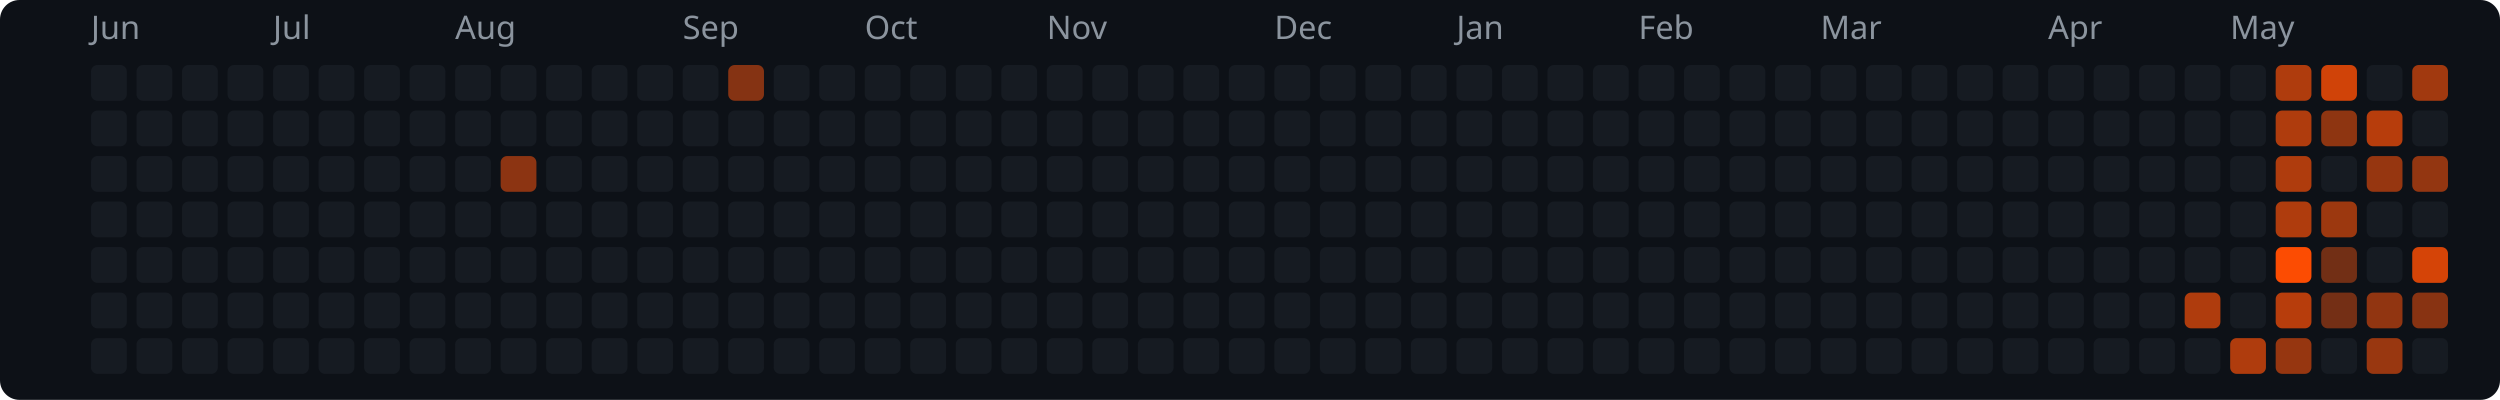
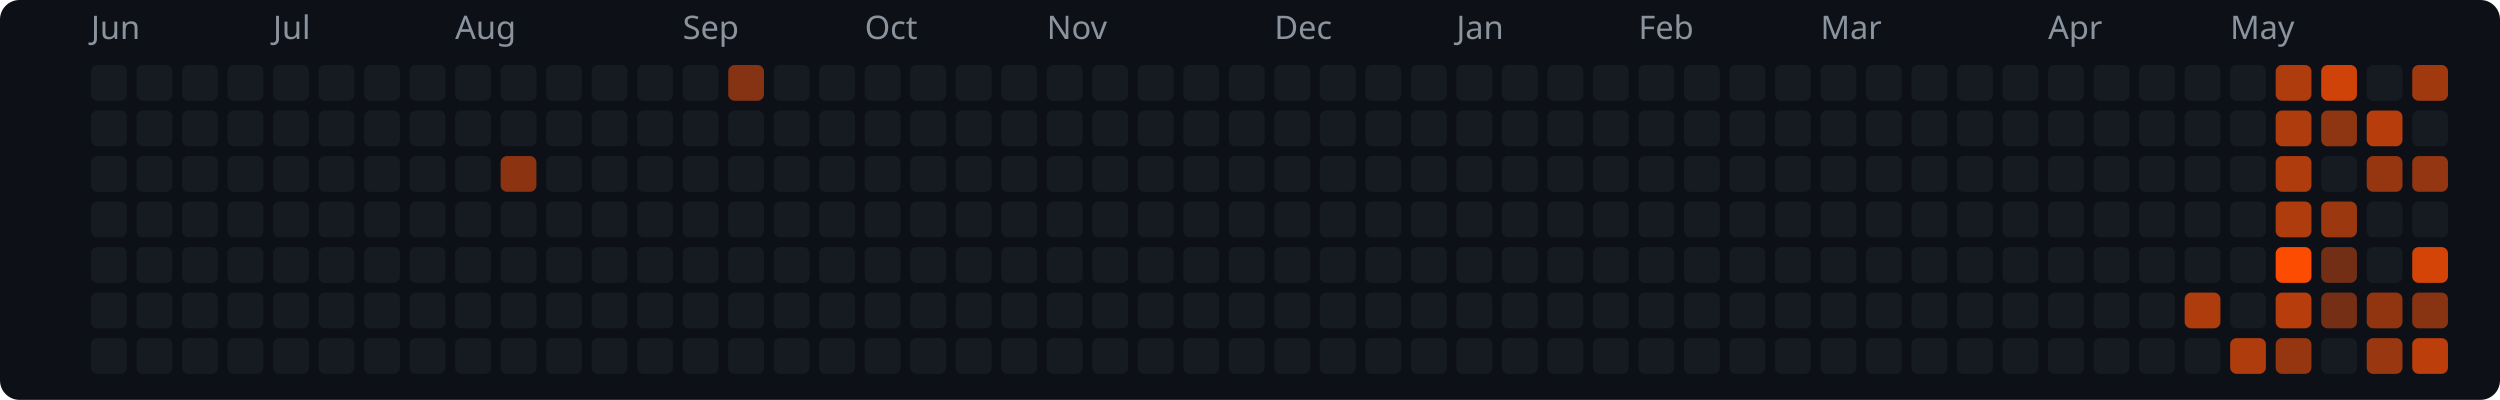
<svg xmlns="http://www.w3.org/2000/svg" width="769" height="123" viewBox="0 0 769 123">
  <rect width="769" height="123" rx="6" fill="#0d1117" />
  <text x="28" y="12" fill="#8b949e" font-size="10" font-family="system-ui,sans-serif">Jun</text>
  <text x="84" y="12" fill="#8b949e" font-size="10" font-family="system-ui,sans-serif">Jul</text>
  <text x="140" y="12" fill="#8b949e" font-size="10" font-family="system-ui,sans-serif">Aug</text>
  <text x="210" y="12" fill="#8b949e" font-size="10" font-family="system-ui,sans-serif">Sep</text>
  <text x="266" y="12" fill="#8b949e" font-size="10" font-family="system-ui,sans-serif">Oct</text>
  <text x="322" y="12" fill="#8b949e" font-size="10" font-family="system-ui,sans-serif">Nov</text>
  <text x="392" y="12" fill="#8b949e" font-size="10" font-family="system-ui,sans-serif">Dec</text>
  <text x="448" y="12" fill="#8b949e" font-size="10" font-family="system-ui,sans-serif">Jan</text>
  <text x="504" y="12" fill="#8b949e" font-size="10" font-family="system-ui,sans-serif">Feb</text>
  <text x="560" y="12" fill="#8b949e" font-size="10" font-family="system-ui,sans-serif">Mar</text>
  <text x="630" y="12" fill="#8b949e" font-size="10" font-family="system-ui,sans-serif">Apr</text>
  <text x="686" y="12" fill="#8b949e" font-size="10" font-family="system-ui,sans-serif">May</text>
  <rect x="28" y="20" width="11" height="11" rx="2" fill="#161b22" />
  <rect x="28" y="34" width="11" height="11" rx="2" fill="#161b22" />
  <rect x="28" y="48" width="11" height="11" rx="2" fill="#161b22" />
  <rect x="28" y="62" width="11" height="11" rx="2" fill="#161b22" />
  <rect x="28" y="76" width="11" height="11" rx="2" fill="#161b22" />
  <rect x="28" y="90" width="11" height="11" rx="2" fill="#161b22" />
  <rect x="28" y="104" width="11" height="11" rx="2" fill="#161b22" />
  <rect x="42" y="20" width="11" height="11" rx="2" fill="#161b22" />
  <rect x="42" y="34" width="11" height="11" rx="2" fill="#161b22" />
  <rect x="42" y="48" width="11" height="11" rx="2" fill="#161b22" />
  <rect x="42" y="62" width="11" height="11" rx="2" fill="#161b22" />
  <rect x="42" y="76" width="11" height="11" rx="2" fill="#161b22" />
  <rect x="42" y="90" width="11" height="11" rx="2" fill="#161b22" />
  <rect x="42" y="104" width="11" height="11" rx="2" fill="#161b22" />
  <rect x="56" y="20" width="11" height="11" rx="2" fill="#161b22" />
  <rect x="56" y="34" width="11" height="11" rx="2" fill="#161b22" />
  <rect x="56" y="48" width="11" height="11" rx="2" fill="#161b22" />
  <rect x="56" y="62" width="11" height="11" rx="2" fill="#161b22" />
  <rect x="56" y="76" width="11" height="11" rx="2" fill="#161b22" />
  <rect x="56" y="90" width="11" height="11" rx="2" fill="#161b22" />
  <rect x="56" y="104" width="11" height="11" rx="2" fill="#161b22" />
  <rect x="70" y="20" width="11" height="11" rx="2" fill="#161b22" />
  <rect x="70" y="34" width="11" height="11" rx="2" fill="#161b22" />
  <rect x="70" y="48" width="11" height="11" rx="2" fill="#161b22" />
  <rect x="70" y="62" width="11" height="11" rx="2" fill="#161b22" />
  <rect x="70" y="76" width="11" height="11" rx="2" fill="#161b22" />
  <rect x="70" y="90" width="11" height="11" rx="2" fill="#161b22" />
  <rect x="70" y="104" width="11" height="11" rx="2" fill="#161b22" />
  <rect x="84" y="20" width="11" height="11" rx="2" fill="#161b22" />
  <rect x="84" y="34" width="11" height="11" rx="2" fill="#161b22" />
  <rect x="84" y="48" width="11" height="11" rx="2" fill="#161b22" />
  <rect x="84" y="62" width="11" height="11" rx="2" fill="#161b22" />
  <rect x="84" y="76" width="11" height="11" rx="2" fill="#161b22" />
  <rect x="84" y="90" width="11" height="11" rx="2" fill="#161b22" />
  <rect x="84" y="104" width="11" height="11" rx="2" fill="#161b22" />
  <rect x="98" y="20" width="11" height="11" rx="2" fill="#161b22" />
  <rect x="98" y="34" width="11" height="11" rx="2" fill="#161b22" />
  <rect x="98" y="48" width="11" height="11" rx="2" fill="#161b22" />
  <rect x="98" y="62" width="11" height="11" rx="2" fill="#161b22" />
  <rect x="98" y="76" width="11" height="11" rx="2" fill="#161b22" />
  <rect x="98" y="90" width="11" height="11" rx="2" fill="#161b22" />
  <rect x="98" y="104" width="11" height="11" rx="2" fill="#161b22" />
  <rect x="112" y="20" width="11" height="11" rx="2" fill="#161b22" />
  <rect x="112" y="34" width="11" height="11" rx="2" fill="#161b22" />
  <rect x="112" y="48" width="11" height="11" rx="2" fill="#161b22" />
  <rect x="112" y="62" width="11" height="11" rx="2" fill="#161b22" />
  <rect x="112" y="76" width="11" height="11" rx="2" fill="#161b22" />
  <rect x="112" y="90" width="11" height="11" rx="2" fill="#161b22" />
  <rect x="112" y="104" width="11" height="11" rx="2" fill="#161b22" />
  <rect x="126" y="20" width="11" height="11" rx="2" fill="#161b22" />
  <rect x="126" y="34" width="11" height="11" rx="2" fill="#161b22" />
  <rect x="126" y="48" width="11" height="11" rx="2" fill="#161b22" />
  <rect x="126" y="62" width="11" height="11" rx="2" fill="#161b22" />
  <rect x="126" y="76" width="11" height="11" rx="2" fill="#161b22" />
  <rect x="126" y="90" width="11" height="11" rx="2" fill="#161b22" />
  <rect x="126" y="104" width="11" height="11" rx="2" fill="#161b22" />
  <rect x="140" y="20" width="11" height="11" rx="2" fill="#161b22" />
  <rect x="140" y="34" width="11" height="11" rx="2" fill="#161b22" />
  <rect x="140" y="48" width="11" height="11" rx="2" fill="#161b22" />
  <rect x="140" y="62" width="11" height="11" rx="2" fill="#161b22" />
  <rect x="140" y="76" width="11" height="11" rx="2" fill="#161b22" />
  <rect x="140" y="90" width="11" height="11" rx="2" fill="#161b22" />
  <rect x="140" y="104" width="11" height="11" rx="2" fill="#161b22" />
  <rect x="154" y="20" width="11" height="11" rx="2" fill="#161b22" />
  <rect x="154" y="34" width="11" height="11" rx="2" fill="#161b22" />
  <rect x="154" y="48" width="11" height="11" rx="2" fill="#8c3412" />
  <rect x="154" y="62" width="11" height="11" rx="2" fill="#161b22" />
  <rect x="154" y="76" width="11" height="11" rx="2" fill="#161b22" />
  <rect x="154" y="90" width="11" height="11" rx="2" fill="#161b22" />
  <rect x="154" y="104" width="11" height="11" rx="2" fill="#161b22" />
  <rect x="168" y="20" width="11" height="11" rx="2" fill="#161b22" />
  <rect x="168" y="34" width="11" height="11" rx="2" fill="#161b22" />
  <rect x="168" y="48" width="11" height="11" rx="2" fill="#161b22" />
  <rect x="168" y="62" width="11" height="11" rx="2" fill="#161b22" />
  <rect x="168" y="76" width="11" height="11" rx="2" fill="#161b22" />
  <rect x="168" y="90" width="11" height="11" rx="2" fill="#161b22" />
  <rect x="168" y="104" width="11" height="11" rx="2" fill="#161b22" />
  <rect x="182" y="20" width="11" height="11" rx="2" fill="#161b22" />
  <rect x="182" y="34" width="11" height="11" rx="2" fill="#161b22" />
  <rect x="182" y="48" width="11" height="11" rx="2" fill="#161b22" />
  <rect x="182" y="62" width="11" height="11" rx="2" fill="#161b22" />
  <rect x="182" y="76" width="11" height="11" rx="2" fill="#161b22" />
  <rect x="182" y="90" width="11" height="11" rx="2" fill="#161b22" />
  <rect x="182" y="104" width="11" height="11" rx="2" fill="#161b22" />
  <rect x="196" y="20" width="11" height="11" rx="2" fill="#161b22" />
  <rect x="196" y="34" width="11" height="11" rx="2" fill="#161b22" />
  <rect x="196" y="48" width="11" height="11" rx="2" fill="#161b22" />
  <rect x="196" y="62" width="11" height="11" rx="2" fill="#161b22" />
  <rect x="196" y="76" width="11" height="11" rx="2" fill="#161b22" />
  <rect x="196" y="90" width="11" height="11" rx="2" fill="#161b22" />
  <rect x="196" y="104" width="11" height="11" rx="2" fill="#161b22" />
  <rect x="210" y="20" width="11" height="11" rx="2" fill="#161b22" />
  <rect x="210" y="34" width="11" height="11" rx="2" fill="#161b22" />
  <rect x="210" y="48" width="11" height="11" rx="2" fill="#161b22" />
  <rect x="210" y="62" width="11" height="11" rx="2" fill="#161b22" />
  <rect x="210" y="76" width="11" height="11" rx="2" fill="#161b22" />
  <rect x="210" y="90" width="11" height="11" rx="2" fill="#161b22" />
  <rect x="210" y="104" width="11" height="11" rx="2" fill="#161b22" />
  <rect x="224" y="20" width="11" height="11" rx="2" fill="#853313" />
  <rect x="224" y="34" width="11" height="11" rx="2" fill="#161b22" />
  <rect x="224" y="48" width="11" height="11" rx="2" fill="#161b22" />
  <rect x="224" y="62" width="11" height="11" rx="2" fill="#161b22" />
  <rect x="224" y="76" width="11" height="11" rx="2" fill="#161b22" />
  <rect x="224" y="90" width="11" height="11" rx="2" fill="#161b22" />
  <rect x="224" y="104" width="11" height="11" rx="2" fill="#161b22" />
  <rect x="238" y="20" width="11" height="11" rx="2" fill="#161b22" />
  <rect x="238" y="34" width="11" height="11" rx="2" fill="#161b22" />
  <rect x="238" y="48" width="11" height="11" rx="2" fill="#161b22" />
  <rect x="238" y="62" width="11" height="11" rx="2" fill="#161b22" />
  <rect x="238" y="76" width="11" height="11" rx="2" fill="#161b22" />
  <rect x="238" y="90" width="11" height="11" rx="2" fill="#161b22" />
  <rect x="238" y="104" width="11" height="11" rx="2" fill="#161b22" />
  <rect x="252" y="20" width="11" height="11" rx="2" fill="#161b22" />
  <rect x="252" y="34" width="11" height="11" rx="2" fill="#161b22" />
  <rect x="252" y="48" width="11" height="11" rx="2" fill="#161b22" />
  <rect x="252" y="62" width="11" height="11" rx="2" fill="#161b22" />
  <rect x="252" y="76" width="11" height="11" rx="2" fill="#161b22" />
  <rect x="252" y="90" width="11" height="11" rx="2" fill="#161b22" />
  <rect x="252" y="104" width="11" height="11" rx="2" fill="#161b22" />
  <rect x="266" y="20" width="11" height="11" rx="2" fill="#161b22" />
  <rect x="266" y="34" width="11" height="11" rx="2" fill="#161b22" />
  <rect x="266" y="48" width="11" height="11" rx="2" fill="#161b22" />
  <rect x="266" y="62" width="11" height="11" rx="2" fill="#161b22" />
  <rect x="266" y="76" width="11" height="11" rx="2" fill="#161b22" />
  <rect x="266" y="90" width="11" height="11" rx="2" fill="#161b22" />
  <rect x="266" y="104" width="11" height="11" rx="2" fill="#161b22" />
  <rect x="280" y="20" width="11" height="11" rx="2" fill="#161b22" />
  <rect x="280" y="34" width="11" height="11" rx="2" fill="#161b22" />
  <rect x="280" y="48" width="11" height="11" rx="2" fill="#161b22" />
  <rect x="280" y="62" width="11" height="11" rx="2" fill="#161b22" />
  <rect x="280" y="76" width="11" height="11" rx="2" fill="#161b22" />
  <rect x="280" y="90" width="11" height="11" rx="2" fill="#161b22" />
  <rect x="280" y="104" width="11" height="11" rx="2" fill="#161b22" />
  <rect x="294" y="20" width="11" height="11" rx="2" fill="#161b22" />
  <rect x="294" y="34" width="11" height="11" rx="2" fill="#161b22" />
  <rect x="294" y="48" width="11" height="11" rx="2" fill="#161b22" />
  <rect x="294" y="62" width="11" height="11" rx="2" fill="#161b22" />
  <rect x="294" y="76" width="11" height="11" rx="2" fill="#161b22" />
  <rect x="294" y="90" width="11" height="11" rx="2" fill="#161b22" />
  <rect x="294" y="104" width="11" height="11" rx="2" fill="#161b22" />
  <rect x="308" y="20" width="11" height="11" rx="2" fill="#161b22" />
  <rect x="308" y="34" width="11" height="11" rx="2" fill="#161b22" />
  <rect x="308" y="48" width="11" height="11" rx="2" fill="#161b22" />
  <rect x="308" y="62" width="11" height="11" rx="2" fill="#161b22" />
  <rect x="308" y="76" width="11" height="11" rx="2" fill="#161b22" />
  <rect x="308" y="90" width="11" height="11" rx="2" fill="#161b22" />
  <rect x="308" y="104" width="11" height="11" rx="2" fill="#161b22" />
  <rect x="322" y="20" width="11" height="11" rx="2" fill="#161b22" />
  <rect x="322" y="34" width="11" height="11" rx="2" fill="#161b22" />
  <rect x="322" y="48" width="11" height="11" rx="2" fill="#161b22" />
  <rect x="322" y="62" width="11" height="11" rx="2" fill="#161b22" />
  <rect x="322" y="76" width="11" height="11" rx="2" fill="#161b22" />
  <rect x="322" y="90" width="11" height="11" rx="2" fill="#161b22" />
  <rect x="322" y="104" width="11" height="11" rx="2" fill="#161b22" />
  <rect x="336" y="20" width="11" height="11" rx="2" fill="#161b22" />
  <rect x="336" y="34" width="11" height="11" rx="2" fill="#161b22" />
  <rect x="336" y="48" width="11" height="11" rx="2" fill="#161b22" />
  <rect x="336" y="62" width="11" height="11" rx="2" fill="#161b22" />
  <rect x="336" y="76" width="11" height="11" rx="2" fill="#161b22" />
  <rect x="336" y="90" width="11" height="11" rx="2" fill="#161b22" />
  <rect x="336" y="104" width="11" height="11" rx="2" fill="#161b22" />
  <rect x="350" y="20" width="11" height="11" rx="2" fill="#161b22" />
  <rect x="350" y="34" width="11" height="11" rx="2" fill="#161b22" />
  <rect x="350" y="48" width="11" height="11" rx="2" fill="#161b22" />
  <rect x="350" y="62" width="11" height="11" rx="2" fill="#161b22" />
  <rect x="350" y="76" width="11" height="11" rx="2" fill="#161b22" />
  <rect x="350" y="90" width="11" height="11" rx="2" fill="#161b22" />
  <rect x="350" y="104" width="11" height="11" rx="2" fill="#161b22" />
  <rect x="364" y="20" width="11" height="11" rx="2" fill="#161b22" />
  <rect x="364" y="34" width="11" height="11" rx="2" fill="#161b22" />
  <rect x="364" y="48" width="11" height="11" rx="2" fill="#161b22" />
  <rect x="364" y="62" width="11" height="11" rx="2" fill="#161b22" />
  <rect x="364" y="76" width="11" height="11" rx="2" fill="#161b22" />
  <rect x="364" y="90" width="11" height="11" rx="2" fill="#161b22" />
  <rect x="364" y="104" width="11" height="11" rx="2" fill="#161b22" />
  <rect x="378" y="20" width="11" height="11" rx="2" fill="#161b22" />
  <rect x="378" y="34" width="11" height="11" rx="2" fill="#161b22" />
  <rect x="378" y="48" width="11" height="11" rx="2" fill="#161b22" />
  <rect x="378" y="62" width="11" height="11" rx="2" fill="#161b22" />
  <rect x="378" y="76" width="11" height="11" rx="2" fill="#161b22" />
  <rect x="378" y="90" width="11" height="11" rx="2" fill="#161b22" />
  <rect x="378" y="104" width="11" height="11" rx="2" fill="#161b22" />
  <rect x="392" y="20" width="11" height="11" rx="2" fill="#161b22" />
  <rect x="392" y="34" width="11" height="11" rx="2" fill="#161b22" />
  <rect x="392" y="48" width="11" height="11" rx="2" fill="#161b22" />
  <rect x="392" y="62" width="11" height="11" rx="2" fill="#161b22" />
  <rect x="392" y="76" width="11" height="11" rx="2" fill="#161b22" />
  <rect x="392" y="90" width="11" height="11" rx="2" fill="#161b22" />
  <rect x="392" y="104" width="11" height="11" rx="2" fill="#161b22" />
  <rect x="406" y="20" width="11" height="11" rx="2" fill="#161b22" />
  <rect x="406" y="34" width="11" height="11" rx="2" fill="#161b22" />
  <rect x="406" y="48" width="11" height="11" rx="2" fill="#161b22" />
  <rect x="406" y="62" width="11" height="11" rx="2" fill="#161b22" />
  <rect x="406" y="76" width="11" height="11" rx="2" fill="#161b22" />
  <rect x="406" y="90" width="11" height="11" rx="2" fill="#161b22" />
  <rect x="406" y="104" width="11" height="11" rx="2" fill="#161b22" />
  <rect x="420" y="20" width="11" height="11" rx="2" fill="#161b22" />
  <rect x="420" y="34" width="11" height="11" rx="2" fill="#161b22" />
  <rect x="420" y="48" width="11" height="11" rx="2" fill="#161b22" />
  <rect x="420" y="62" width="11" height="11" rx="2" fill="#161b22" />
  <rect x="420" y="76" width="11" height="11" rx="2" fill="#161b22" />
  <rect x="420" y="90" width="11" height="11" rx="2" fill="#161b22" />
  <rect x="420" y="104" width="11" height="11" rx="2" fill="#161b22" />
  <rect x="434" y="20" width="11" height="11" rx="2" fill="#161b22" />
  <rect x="434" y="34" width="11" height="11" rx="2" fill="#161b22" />
  <rect x="434" y="48" width="11" height="11" rx="2" fill="#161b22" />
  <rect x="434" y="62" width="11" height="11" rx="2" fill="#161b22" />
  <rect x="434" y="76" width="11" height="11" rx="2" fill="#161b22" />
  <rect x="434" y="90" width="11" height="11" rx="2" fill="#161b22" />
  <rect x="434" y="104" width="11" height="11" rx="2" fill="#161b22" />
  <rect x="448" y="20" width="11" height="11" rx="2" fill="#161b22" />
  <rect x="448" y="34" width="11" height="11" rx="2" fill="#161b22" />
  <rect x="448" y="48" width="11" height="11" rx="2" fill="#161b22" />
  <rect x="448" y="62" width="11" height="11" rx="2" fill="#161b22" />
  <rect x="448" y="76" width="11" height="11" rx="2" fill="#161b22" />
  <rect x="448" y="90" width="11" height="11" rx="2" fill="#161b22" />
  <rect x="448" y="104" width="11" height="11" rx="2" fill="#161b22" />
  <rect x="462" y="20" width="11" height="11" rx="2" fill="#161b22" />
  <rect x="462" y="34" width="11" height="11" rx="2" fill="#161b22" />
  <rect x="462" y="48" width="11" height="11" rx="2" fill="#161b22" />
  <rect x="462" y="62" width="11" height="11" rx="2" fill="#161b22" />
  <rect x="462" y="76" width="11" height="11" rx="2" fill="#161b22" />
  <rect x="462" y="90" width="11" height="11" rx="2" fill="#161b22" />
  <rect x="462" y="104" width="11" height="11" rx="2" fill="#161b22" />
  <rect x="476" y="20" width="11" height="11" rx="2" fill="#161b22" />
  <rect x="476" y="34" width="11" height="11" rx="2" fill="#161b22" />
  <rect x="476" y="48" width="11" height="11" rx="2" fill="#161b22" />
  <rect x="476" y="62" width="11" height="11" rx="2" fill="#161b22" />
  <rect x="476" y="76" width="11" height="11" rx="2" fill="#161b22" />
  <rect x="476" y="90" width="11" height="11" rx="2" fill="#161b22" />
  <rect x="476" y="104" width="11" height="11" rx="2" fill="#161b22" />
  <rect x="490" y="20" width="11" height="11" rx="2" fill="#161b22" />
  <rect x="490" y="34" width="11" height="11" rx="2" fill="#161b22" />
  <rect x="490" y="48" width="11" height="11" rx="2" fill="#161b22" />
  <rect x="490" y="62" width="11" height="11" rx="2" fill="#161b22" />
  <rect x="490" y="76" width="11" height="11" rx="2" fill="#161b22" />
  <rect x="490" y="90" width="11" height="11" rx="2" fill="#161b22" />
  <rect x="490" y="104" width="11" height="11" rx="2" fill="#161b22" />
  <rect x="504" y="20" width="11" height="11" rx="2" fill="#161b22" />
  <rect x="504" y="34" width="11" height="11" rx="2" fill="#161b22" />
  <rect x="504" y="48" width="11" height="11" rx="2" fill="#161b22" />
  <rect x="504" y="62" width="11" height="11" rx="2" fill="#161b22" />
  <rect x="504" y="76" width="11" height="11" rx="2" fill="#161b22" />
  <rect x="504" y="90" width="11" height="11" rx="2" fill="#161b22" />
  <rect x="504" y="104" width="11" height="11" rx="2" fill="#161b22" />
  <rect x="518" y="20" width="11" height="11" rx="2" fill="#161b22" />
  <rect x="518" y="34" width="11" height="11" rx="2" fill="#161b22" />
  <rect x="518" y="48" width="11" height="11" rx="2" fill="#161b22" />
  <rect x="518" y="62" width="11" height="11" rx="2" fill="#161b22" />
  <rect x="518" y="76" width="11" height="11" rx="2" fill="#161b22" />
  <rect x="518" y="90" width="11" height="11" rx="2" fill="#161b22" />
  <rect x="518" y="104" width="11" height="11" rx="2" fill="#161b22" />
  <rect x="532" y="20" width="11" height="11" rx="2" fill="#161b22" />
  <rect x="532" y="34" width="11" height="11" rx="2" fill="#161b22" />
  <rect x="532" y="48" width="11" height="11" rx="2" fill="#161b22" />
  <rect x="532" y="62" width="11" height="11" rx="2" fill="#161b22" />
  <rect x="532" y="76" width="11" height="11" rx="2" fill="#161b22" />
  <rect x="532" y="90" width="11" height="11" rx="2" fill="#161b22" />
  <rect x="532" y="104" width="11" height="11" rx="2" fill="#161b22" />
  <rect x="546" y="20" width="11" height="11" rx="2" fill="#161b22" />
  <rect x="546" y="34" width="11" height="11" rx="2" fill="#161b22" />
  <rect x="546" y="48" width="11" height="11" rx="2" fill="#161b22" />
  <rect x="546" y="62" width="11" height="11" rx="2" fill="#161b22" />
  <rect x="546" y="76" width="11" height="11" rx="2" fill="#161b22" />
  <rect x="546" y="90" width="11" height="11" rx="2" fill="#161b22" />
  <rect x="546" y="104" width="11" height="11" rx="2" fill="#161b22" />
  <rect x="560" y="20" width="11" height="11" rx="2" fill="#161b22" />
  <rect x="560" y="34" width="11" height="11" rx="2" fill="#161b22" />
  <rect x="560" y="48" width="11" height="11" rx="2" fill="#161b22" />
  <rect x="560" y="62" width="11" height="11" rx="2" fill="#161b22" />
  <rect x="560" y="76" width="11" height="11" rx="2" fill="#161b22" />
  <rect x="560" y="90" width="11" height="11" rx="2" fill="#161b22" />
  <rect x="560" y="104" width="11" height="11" rx="2" fill="#161b22" />
  <rect x="574" y="20" width="11" height="11" rx="2" fill="#161b22" />
  <rect x="574" y="34" width="11" height="11" rx="2" fill="#161b22" />
  <rect x="574" y="48" width="11" height="11" rx="2" fill="#161b22" />
  <rect x="574" y="62" width="11" height="11" rx="2" fill="#161b22" />
  <rect x="574" y="76" width="11" height="11" rx="2" fill="#161b22" />
  <rect x="574" y="90" width="11" height="11" rx="2" fill="#161b22" />
  <rect x="574" y="104" width="11" height="11" rx="2" fill="#161b22" />
  <rect x="588" y="20" width="11" height="11" rx="2" fill="#161b22" />
  <rect x="588" y="34" width="11" height="11" rx="2" fill="#161b22" />
  <rect x="588" y="48" width="11" height="11" rx="2" fill="#161b22" />
  <rect x="588" y="62" width="11" height="11" rx="2" fill="#161b22" />
  <rect x="588" y="76" width="11" height="11" rx="2" fill="#161b22" />
  <rect x="588" y="90" width="11" height="11" rx="2" fill="#161b22" />
  <rect x="588" y="104" width="11" height="11" rx="2" fill="#161b22" />
  <rect x="602" y="20" width="11" height="11" rx="2" fill="#161b22" />
  <rect x="602" y="34" width="11" height="11" rx="2" fill="#161b22" />
  <rect x="602" y="48" width="11" height="11" rx="2" fill="#161b22" />
  <rect x="602" y="62" width="11" height="11" rx="2" fill="#161b22" />
  <rect x="602" y="76" width="11" height="11" rx="2" fill="#161b22" />
  <rect x="602" y="90" width="11" height="11" rx="2" fill="#161b22" />
  <rect x="602" y="104" width="11" height="11" rx="2" fill="#161b22" />
  <rect x="616" y="20" width="11" height="11" rx="2" fill="#161b22" />
  <rect x="616" y="34" width="11" height="11" rx="2" fill="#161b22" />
  <rect x="616" y="48" width="11" height="11" rx="2" fill="#161b22" />
  <rect x="616" y="62" width="11" height="11" rx="2" fill="#161b22" />
  <rect x="616" y="76" width="11" height="11" rx="2" fill="#161b22" />
  <rect x="616" y="90" width="11" height="11" rx="2" fill="#161b22" />
  <rect x="616" y="104" width="11" height="11" rx="2" fill="#161b22" />
  <rect x="630" y="20" width="11" height="11" rx="2" fill="#161b22" />
  <rect x="630" y="34" width="11" height="11" rx="2" fill="#161b22" />
  <rect x="630" y="48" width="11" height="11" rx="2" fill="#161b22" />
  <rect x="630" y="62" width="11" height="11" rx="2" fill="#161b22" />
  <rect x="630" y="76" width="11" height="11" rx="2" fill="#161b22" />
  <rect x="630" y="90" width="11" height="11" rx="2" fill="#161b22" />
  <rect x="630" y="104" width="11" height="11" rx="2" fill="#161b22" />
  <rect x="644" y="20" width="11" height="11" rx="2" fill="#161b22" />
  <rect x="644" y="34" width="11" height="11" rx="2" fill="#161b22" />
  <rect x="644" y="48" width="11" height="11" rx="2" fill="#161b22" />
  <rect x="644" y="62" width="11" height="11" rx="2" fill="#161b22" />
  <rect x="644" y="76" width="11" height="11" rx="2" fill="#161b22" />
  <rect x="644" y="90" width="11" height="11" rx="2" fill="#161b22" />
  <rect x="644" y="104" width="11" height="11" rx="2" fill="#161b22" />
  <rect x="658" y="20" width="11" height="11" rx="2" fill="#161b22" />
  <rect x="658" y="34" width="11" height="11" rx="2" fill="#161b22" />
  <rect x="658" y="48" width="11" height="11" rx="2" fill="#161b22" />
  <rect x="658" y="62" width="11" height="11" rx="2" fill="#161b22" />
  <rect x="658" y="76" width="11" height="11" rx="2" fill="#161b22" />
  <rect x="658" y="90" width="11" height="11" rx="2" fill="#161b22" />
  <rect x="658" y="104" width="11" height="11" rx="2" fill="#161b22" />
  <rect x="672" y="20" width="11" height="11" rx="2" fill="#161b22" />
  <rect x="672" y="34" width="11" height="11" rx="2" fill="#161b22" />
  <rect x="672" y="48" width="11" height="11" rx="2" fill="#161b22" />
  <rect x="672" y="62" width="11" height="11" rx="2" fill="#161b22" />
  <rect x="672" y="76" width="11" height="11" rx="2" fill="#161b22" />
  <rect x="672" y="90" width="11" height="11" rx="2" fill="#af3c0d" />
  <rect x="672" y="104" width="11" height="11" rx="2" fill="#161b22" />
  <rect x="686" y="20" width="11" height="11" rx="2" fill="#161b22" />
  <rect x="686" y="34" width="11" height="11" rx="2" fill="#161b22" />
  <rect x="686" y="48" width="11" height="11" rx="2" fill="#161b22" />
  <rect x="686" y="62" width="11" height="11" rx="2" fill="#161b22" />
  <rect x="686" y="76" width="11" height="11" rx="2" fill="#161b22" />
  <rect x="686" y="90" width="11" height="11" rx="2" fill="#161b22" />
  <rect x="686" y="104" width="11" height="11" rx="2" fill="#af3c0d" />
  <rect x="700" y="20" width="11" height="11" rx="2" fill="#af3c0d" />
  <rect x="700" y="34" width="11" height="11" rx="2" fill="#af3c0d" />
  <rect x="700" y="48" width="11" height="11" rx="2" fill="#af3c0d" />
  <rect x="700" y="62" width="11" height="11" rx="2" fill="#af3c0d" />
  <rect x="700" y="76" width="11" height="11" rx="2" fill="#fc4c02" />
  <rect x="700" y="90" width="11" height="11" rx="2" fill="#b73d0c" />
  <rect x="700" y="104" width="11" height="11" rx="2" fill="#963610" />
  <rect x="714" y="20" width="11" height="11" rx="2" fill="#d04308" />
  <rect x="714" y="34" width="11" height="11" rx="2" fill="#8e3511" />
  <rect x="714" y="48" width="11" height="11" rx="2" fill="#161b22" />
  <rect x="714" y="62" width="11" height="11" rx="2" fill="#9c380f" />
  <rect x="714" y="76" width="11" height="11" rx="2" fill="#722f15" />
  <rect x="714" y="90" width="11" height="11" rx="2" fill="#742f15" />
  <rect x="714" y="104" width="11" height="11" rx="2" fill="#161b22" />
  <rect x="728" y="20" width="11" height="11" rx="2" fill="#161b22" />
  <rect x="728" y="34" width="11" height="11" rx="2" fill="#b73d0c" />
  <rect x="728" y="48" width="11" height="11" rx="2" fill="#963610" />
  <rect x="728" y="62" width="11" height="11" rx="2" fill="#161b22" />
  <rect x="728" y="76" width="11" height="11" rx="2" fill="#161b22" />
  <rect x="728" y="90" width="11" height="11" rx="2" fill="#913511" />
  <rect x="728" y="104" width="11" height="11" rx="2" fill="#993710" />
  <rect x="742" y="20" width="11" height="11" rx="2" fill="#a1390f" />
  <rect x="742" y="34" width="11" height="11" rx="2" fill="#161b22" />
  <rect x="742" y="48" width="11" height="11" rx="2" fill="#933611" />
  <rect x="742" y="62" width="11" height="11" rx="2" fill="#161b22" />
  <rect x="742" y="76" width="11" height="11" rx="2" fill="#d54407" />
  <rect x="742" y="90" width="11" height="11" rx="2" fill="#883312" />
-   <rect x="742" y="104" width="11" height="11" rx="2" fill="#161b22" />
+   <rect x="742" y="104" width="11" height="11" rx="2" fill="#bb3e0b" />
</svg>
